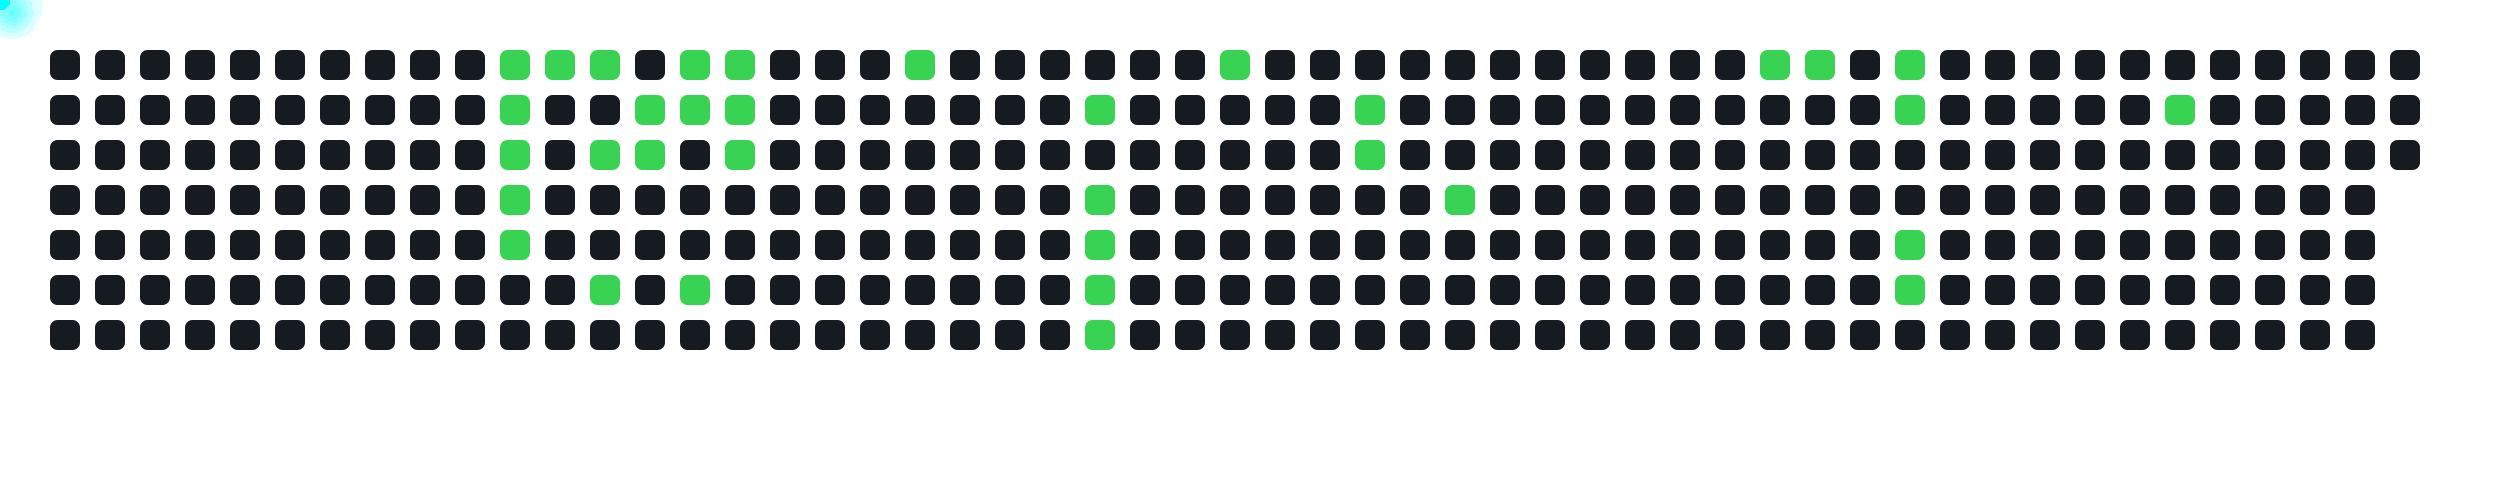
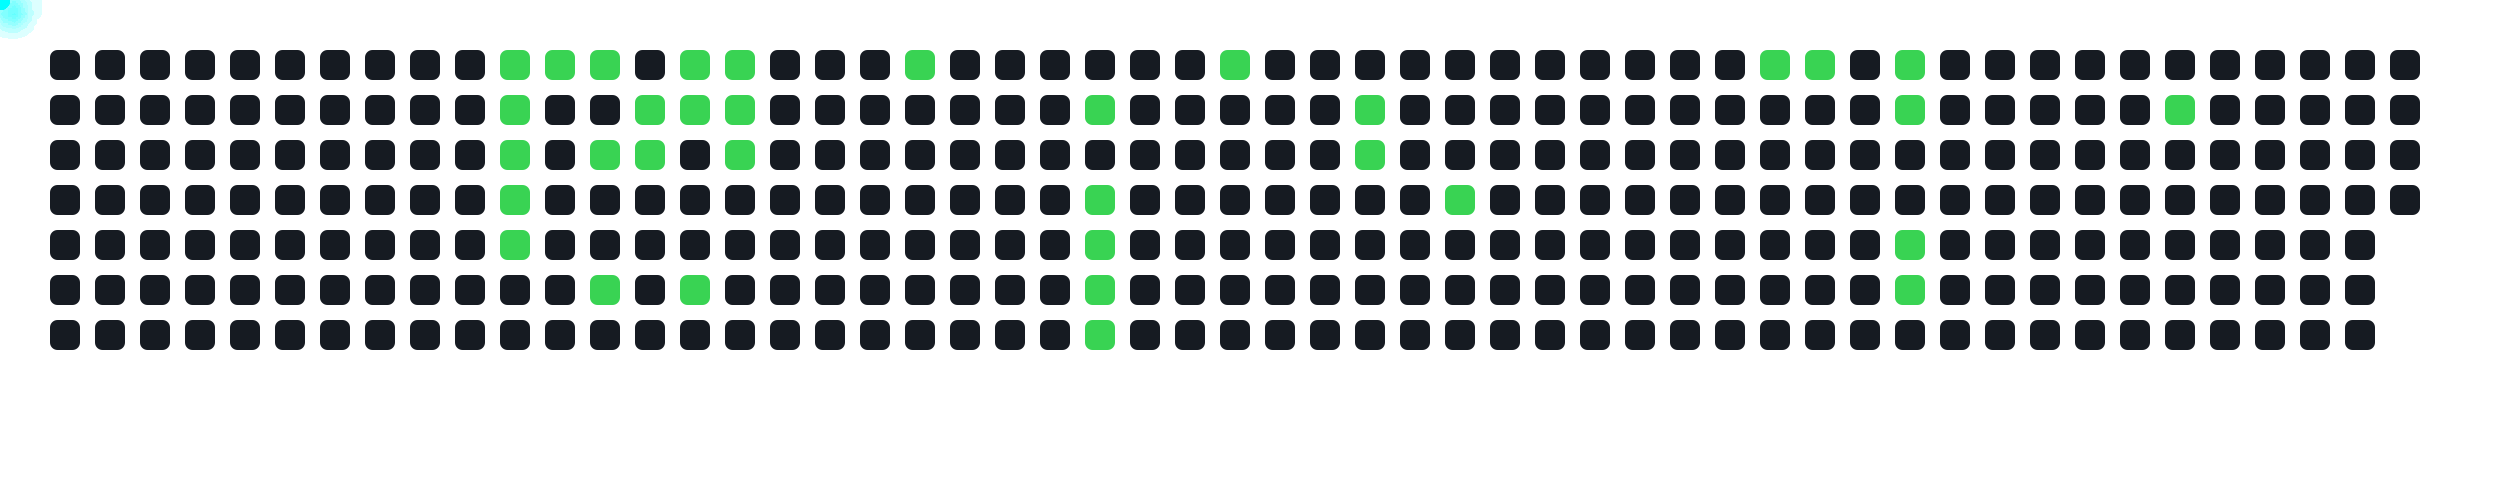
<svg xmlns="http://www.w3.org/2000/svg" width="1000" height="200">
  <style>
      .cell { fill: #161b22; rx: 3; }
      .active { fill: #39d353; }
      .comet { fill: cyan; filter: drop-shadow(0 0 6px cyan); }
    </style>
  <rect x="20" y="20" width="12" height="12" class="cell " />
  <rect x="20" y="38" width="12" height="12" class="cell " />
  <rect x="20" y="56" width="12" height="12" class="cell " />
  <rect x="20" y="74" width="12" height="12" class="cell " />
  <rect x="20" y="92" width="12" height="12" class="cell " />
  <rect x="20" y="110" width="12" height="12" class="cell " />
  <rect x="20" y="128" width="12" height="12" class="cell " />
  <rect x="38" y="20" width="12" height="12" class="cell " />
  <rect x="38" y="38" width="12" height="12" class="cell " />
  <rect x="38" y="56" width="12" height="12" class="cell " />
  <rect x="38" y="74" width="12" height="12" class="cell " />
  <rect x="38" y="92" width="12" height="12" class="cell " />
  <rect x="38" y="110" width="12" height="12" class="cell " />
  <rect x="38" y="128" width="12" height="12" class="cell " />
  <rect x="56" y="20" width="12" height="12" class="cell " />
  <rect x="56" y="38" width="12" height="12" class="cell " />
  <rect x="56" y="56" width="12" height="12" class="cell " />
  <rect x="56" y="74" width="12" height="12" class="cell " />
  <rect x="56" y="92" width="12" height="12" class="cell " />
  <rect x="56" y="110" width="12" height="12" class="cell " />
  <rect x="56" y="128" width="12" height="12" class="cell " />
  <rect x="74" y="20" width="12" height="12" class="cell " />
  <rect x="74" y="38" width="12" height="12" class="cell " />
  <rect x="74" y="56" width="12" height="12" class="cell " />
  <rect x="74" y="74" width="12" height="12" class="cell " />
  <rect x="74" y="92" width="12" height="12" class="cell " />
  <rect x="74" y="110" width="12" height="12" class="cell " />
  <rect x="74" y="128" width="12" height="12" class="cell " />
  <rect x="92" y="20" width="12" height="12" class="cell " />
  <rect x="92" y="38" width="12" height="12" class="cell " />
  <rect x="92" y="56" width="12" height="12" class="cell " />
  <rect x="92" y="74" width="12" height="12" class="cell " />
  <rect x="92" y="92" width="12" height="12" class="cell " />
  <rect x="92" y="110" width="12" height="12" class="cell " />
  <rect x="92" y="128" width="12" height="12" class="cell " />
  <rect x="110" y="20" width="12" height="12" class="cell " />
  <rect x="110" y="38" width="12" height="12" class="cell " />
  <rect x="110" y="56" width="12" height="12" class="cell " />
  <rect x="110" y="74" width="12" height="12" class="cell " />
  <rect x="110" y="92" width="12" height="12" class="cell " />
  <rect x="110" y="110" width="12" height="12" class="cell " />
  <rect x="110" y="128" width="12" height="12" class="cell " />
  <rect x="128" y="20" width="12" height="12" class="cell " />
  <rect x="128" y="38" width="12" height="12" class="cell " />
  <rect x="128" y="56" width="12" height="12" class="cell " />
  <rect x="128" y="74" width="12" height="12" class="cell " />
  <rect x="128" y="92" width="12" height="12" class="cell " />
  <rect x="128" y="110" width="12" height="12" class="cell " />
  <rect x="128" y="128" width="12" height="12" class="cell " />
  <rect x="146" y="20" width="12" height="12" class="cell " />
  <rect x="146" y="38" width="12" height="12" class="cell " />
  <rect x="146" y="56" width="12" height="12" class="cell " />
  <rect x="146" y="74" width="12" height="12" class="cell " />
  <rect x="146" y="92" width="12" height="12" class="cell " />
  <rect x="146" y="110" width="12" height="12" class="cell " />
  <rect x="146" y="128" width="12" height="12" class="cell " />
  <rect x="164" y="20" width="12" height="12" class="cell " />
  <rect x="164" y="38" width="12" height="12" class="cell " />
  <rect x="164" y="56" width="12" height="12" class="cell " />
  <rect x="164" y="74" width="12" height="12" class="cell " />
  <rect x="164" y="92" width="12" height="12" class="cell " />
  <rect x="164" y="110" width="12" height="12" class="cell " />
  <rect x="164" y="128" width="12" height="12" class="cell " />
  <rect x="182" y="20" width="12" height="12" class="cell " />
  <rect x="182" y="38" width="12" height="12" class="cell " />
  <rect x="182" y="56" width="12" height="12" class="cell " />
  <rect x="182" y="74" width="12" height="12" class="cell " />
  <rect x="182" y="92" width="12" height="12" class="cell " />
  <rect x="182" y="110" width="12" height="12" class="cell " />
  <rect x="182" y="128" width="12" height="12" class="cell " />
  <rect x="200" y="20" width="12" height="12" class="cell active" />
  <rect x="200" y="38" width="12" height="12" class="cell active" />
  <rect x="200" y="56" width="12" height="12" class="cell active" />
  <rect x="200" y="74" width="12" height="12" class="cell active" />
  <rect x="200" y="92" width="12" height="12" class="cell active" />
  <rect x="200" y="110" width="12" height="12" class="cell " />
  <rect x="200" y="128" width="12" height="12" class="cell " />
  <rect x="218" y="20" width="12" height="12" class="cell active" />
  <rect x="218" y="38" width="12" height="12" class="cell " />
  <rect x="218" y="56" width="12" height="12" class="cell " />
  <rect x="218" y="74" width="12" height="12" class="cell " />
  <rect x="218" y="92" width="12" height="12" class="cell " />
  <rect x="218" y="110" width="12" height="12" class="cell " />
  <rect x="218" y="128" width="12" height="12" class="cell " />
  <rect x="236" y="20" width="12" height="12" class="cell active" />
  <rect x="236" y="38" width="12" height="12" class="cell " />
  <rect x="236" y="56" width="12" height="12" class="cell active" />
  <rect x="236" y="74" width="12" height="12" class="cell " />
  <rect x="236" y="92" width="12" height="12" class="cell " />
  <rect x="236" y="110" width="12" height="12" class="cell active" />
  <rect x="236" y="128" width="12" height="12" class="cell " />
  <rect x="254" y="20" width="12" height="12" class="cell " />
  <rect x="254" y="38" width="12" height="12" class="cell active" />
  <rect x="254" y="56" width="12" height="12" class="cell active" />
  <rect x="254" y="74" width="12" height="12" class="cell " />
  <rect x="254" y="92" width="12" height="12" class="cell " />
  <rect x="254" y="110" width="12" height="12" class="cell " />
  <rect x="254" y="128" width="12" height="12" class="cell " />
  <rect x="272" y="20" width="12" height="12" class="cell active" />
  <rect x="272" y="38" width="12" height="12" class="cell active" />
  <rect x="272" y="56" width="12" height="12" class="cell " />
  <rect x="272" y="74" width="12" height="12" class="cell " />
  <rect x="272" y="92" width="12" height="12" class="cell " />
  <rect x="272" y="110" width="12" height="12" class="cell active" />
  <rect x="272" y="128" width="12" height="12" class="cell " />
  <rect x="290" y="20" width="12" height="12" class="cell active" />
  <rect x="290" y="38" width="12" height="12" class="cell active" />
  <rect x="290" y="56" width="12" height="12" class="cell active" />
  <rect x="290" y="74" width="12" height="12" class="cell " />
  <rect x="290" y="92" width="12" height="12" class="cell " />
  <rect x="290" y="110" width="12" height="12" class="cell " />
  <rect x="290" y="128" width="12" height="12" class="cell " />
  <rect x="308" y="20" width="12" height="12" class="cell " />
  <rect x="308" y="38" width="12" height="12" class="cell " />
  <rect x="308" y="56" width="12" height="12" class="cell " />
  <rect x="308" y="74" width="12" height="12" class="cell " />
  <rect x="308" y="92" width="12" height="12" class="cell " />
  <rect x="308" y="110" width="12" height="12" class="cell " />
  <rect x="308" y="128" width="12" height="12" class="cell " />
  <rect x="326" y="20" width="12" height="12" class="cell " />
  <rect x="326" y="38" width="12" height="12" class="cell " />
  <rect x="326" y="56" width="12" height="12" class="cell " />
  <rect x="326" y="74" width="12" height="12" class="cell " />
  <rect x="326" y="92" width="12" height="12" class="cell " />
  <rect x="326" y="110" width="12" height="12" class="cell " />
  <rect x="326" y="128" width="12" height="12" class="cell " />
  <rect x="344" y="20" width="12" height="12" class="cell " />
  <rect x="344" y="38" width="12" height="12" class="cell " />
  <rect x="344" y="56" width="12" height="12" class="cell " />
  <rect x="344" y="74" width="12" height="12" class="cell " />
  <rect x="344" y="92" width="12" height="12" class="cell " />
  <rect x="344" y="110" width="12" height="12" class="cell " />
  <rect x="344" y="128" width="12" height="12" class="cell " />
  <rect x="362" y="20" width="12" height="12" class="cell active" />
  <rect x="362" y="38" width="12" height="12" class="cell " />
  <rect x="362" y="56" width="12" height="12" class="cell " />
  <rect x="362" y="74" width="12" height="12" class="cell " />
  <rect x="362" y="92" width="12" height="12" class="cell " />
  <rect x="362" y="110" width="12" height="12" class="cell " />
  <rect x="362" y="128" width="12" height="12" class="cell " />
  <rect x="380" y="20" width="12" height="12" class="cell " />
  <rect x="380" y="38" width="12" height="12" class="cell " />
  <rect x="380" y="56" width="12" height="12" class="cell " />
  <rect x="380" y="74" width="12" height="12" class="cell " />
  <rect x="380" y="92" width="12" height="12" class="cell " />
  <rect x="380" y="110" width="12" height="12" class="cell " />
  <rect x="380" y="128" width="12" height="12" class="cell " />
  <rect x="398" y="20" width="12" height="12" class="cell " />
  <rect x="398" y="38" width="12" height="12" class="cell " />
  <rect x="398" y="56" width="12" height="12" class="cell " />
  <rect x="398" y="74" width="12" height="12" class="cell " />
  <rect x="398" y="92" width="12" height="12" class="cell " />
  <rect x="398" y="110" width="12" height="12" class="cell " />
  <rect x="398" y="128" width="12" height="12" class="cell " />
  <rect x="416" y="20" width="12" height="12" class="cell " />
  <rect x="416" y="38" width="12" height="12" class="cell " />
  <rect x="416" y="56" width="12" height="12" class="cell " />
  <rect x="416" y="74" width="12" height="12" class="cell " />
  <rect x="416" y="92" width="12" height="12" class="cell " />
  <rect x="416" y="110" width="12" height="12" class="cell " />
  <rect x="416" y="128" width="12" height="12" class="cell " />
  <rect x="434" y="20" width="12" height="12" class="cell " />
  <rect x="434" y="38" width="12" height="12" class="cell active" />
  <rect x="434" y="56" width="12" height="12" class="cell " />
  <rect x="434" y="74" width="12" height="12" class="cell active" />
  <rect x="434" y="92" width="12" height="12" class="cell active" />
  <rect x="434" y="110" width="12" height="12" class="cell active" />
  <rect x="434" y="128" width="12" height="12" class="cell active" />
  <rect x="452" y="20" width="12" height="12" class="cell " />
  <rect x="452" y="38" width="12" height="12" class="cell " />
  <rect x="452" y="56" width="12" height="12" class="cell " />
  <rect x="452" y="74" width="12" height="12" class="cell " />
  <rect x="452" y="92" width="12" height="12" class="cell " />
  <rect x="452" y="110" width="12" height="12" class="cell " />
  <rect x="452" y="128" width="12" height="12" class="cell " />
  <rect x="470" y="20" width="12" height="12" class="cell " />
  <rect x="470" y="38" width="12" height="12" class="cell " />
  <rect x="470" y="56" width="12" height="12" class="cell " />
  <rect x="470" y="74" width="12" height="12" class="cell " />
  <rect x="470" y="92" width="12" height="12" class="cell " />
  <rect x="470" y="110" width="12" height="12" class="cell " />
  <rect x="470" y="128" width="12" height="12" class="cell " />
  <rect x="488" y="20" width="12" height="12" class="cell active" />
  <rect x="488" y="38" width="12" height="12" class="cell " />
  <rect x="488" y="56" width="12" height="12" class="cell " />
  <rect x="488" y="74" width="12" height="12" class="cell " />
  <rect x="488" y="92" width="12" height="12" class="cell " />
  <rect x="488" y="110" width="12" height="12" class="cell " />
  <rect x="488" y="128" width="12" height="12" class="cell " />
  <rect x="506" y="20" width="12" height="12" class="cell " />
  <rect x="506" y="38" width="12" height="12" class="cell " />
  <rect x="506" y="56" width="12" height="12" class="cell " />
  <rect x="506" y="74" width="12" height="12" class="cell " />
  <rect x="506" y="92" width="12" height="12" class="cell " />
  <rect x="506" y="110" width="12" height="12" class="cell " />
  <rect x="506" y="128" width="12" height="12" class="cell " />
  <rect x="524" y="20" width="12" height="12" class="cell " />
  <rect x="524" y="38" width="12" height="12" class="cell " />
  <rect x="524" y="56" width="12" height="12" class="cell " />
  <rect x="524" y="74" width="12" height="12" class="cell " />
  <rect x="524" y="92" width="12" height="12" class="cell " />
  <rect x="524" y="110" width="12" height="12" class="cell " />
  <rect x="524" y="128" width="12" height="12" class="cell " />
  <rect x="542" y="20" width="12" height="12" class="cell " />
  <rect x="542" y="38" width="12" height="12" class="cell active" />
  <rect x="542" y="56" width="12" height="12" class="cell active" />
  <rect x="542" y="74" width="12" height="12" class="cell " />
  <rect x="542" y="92" width="12" height="12" class="cell " />
  <rect x="542" y="110" width="12" height="12" class="cell " />
  <rect x="542" y="128" width="12" height="12" class="cell " />
  <rect x="560" y="20" width="12" height="12" class="cell " />
  <rect x="560" y="38" width="12" height="12" class="cell " />
  <rect x="560" y="56" width="12" height="12" class="cell " />
  <rect x="560" y="74" width="12" height="12" class="cell " />
  <rect x="560" y="92" width="12" height="12" class="cell " />
  <rect x="560" y="110" width="12" height="12" class="cell " />
  <rect x="560" y="128" width="12" height="12" class="cell " />
  <rect x="578" y="20" width="12" height="12" class="cell " />
  <rect x="578" y="38" width="12" height="12" class="cell " />
  <rect x="578" y="56" width="12" height="12" class="cell " />
  <rect x="578" y="74" width="12" height="12" class="cell active" />
  <rect x="578" y="92" width="12" height="12" class="cell " />
  <rect x="578" y="110" width="12" height="12" class="cell " />
  <rect x="578" y="128" width="12" height="12" class="cell " />
  <rect x="596" y="20" width="12" height="12" class="cell " />
  <rect x="596" y="38" width="12" height="12" class="cell " />
  <rect x="596" y="56" width="12" height="12" class="cell " />
  <rect x="596" y="74" width="12" height="12" class="cell " />
  <rect x="596" y="92" width="12" height="12" class="cell " />
  <rect x="596" y="110" width="12" height="12" class="cell " />
  <rect x="596" y="128" width="12" height="12" class="cell " />
  <rect x="614" y="20" width="12" height="12" class="cell " />
  <rect x="614" y="38" width="12" height="12" class="cell " />
  <rect x="614" y="56" width="12" height="12" class="cell " />
  <rect x="614" y="74" width="12" height="12" class="cell " />
  <rect x="614" y="92" width="12" height="12" class="cell " />
  <rect x="614" y="110" width="12" height="12" class="cell " />
  <rect x="614" y="128" width="12" height="12" class="cell " />
  <rect x="632" y="20" width="12" height="12" class="cell " />
  <rect x="632" y="38" width="12" height="12" class="cell " />
  <rect x="632" y="56" width="12" height="12" class="cell " />
  <rect x="632" y="74" width="12" height="12" class="cell " />
  <rect x="632" y="92" width="12" height="12" class="cell " />
  <rect x="632" y="110" width="12" height="12" class="cell " />
  <rect x="632" y="128" width="12" height="12" class="cell " />
  <rect x="650" y="20" width="12" height="12" class="cell " />
  <rect x="650" y="38" width="12" height="12" class="cell " />
  <rect x="650" y="56" width="12" height="12" class="cell " />
  <rect x="650" y="74" width="12" height="12" class="cell " />
  <rect x="650" y="92" width="12" height="12" class="cell " />
  <rect x="650" y="110" width="12" height="12" class="cell " />
  <rect x="650" y="128" width="12" height="12" class="cell " />
  <rect x="668" y="20" width="12" height="12" class="cell " />
  <rect x="668" y="38" width="12" height="12" class="cell " />
  <rect x="668" y="56" width="12" height="12" class="cell " />
  <rect x="668" y="74" width="12" height="12" class="cell " />
  <rect x="668" y="92" width="12" height="12" class="cell " />
  <rect x="668" y="110" width="12" height="12" class="cell " />
  <rect x="668" y="128" width="12" height="12" class="cell " />
  <rect x="686" y="20" width="12" height="12" class="cell " />
  <rect x="686" y="38" width="12" height="12" class="cell " />
  <rect x="686" y="56" width="12" height="12" class="cell " />
  <rect x="686" y="74" width="12" height="12" class="cell " />
  <rect x="686" y="92" width="12" height="12" class="cell " />
  <rect x="686" y="110" width="12" height="12" class="cell " />
  <rect x="686" y="128" width="12" height="12" class="cell " />
  <rect x="704" y="20" width="12" height="12" class="cell active" />
  <rect x="704" y="38" width="12" height="12" class="cell " />
  <rect x="704" y="56" width="12" height="12" class="cell " />
  <rect x="704" y="74" width="12" height="12" class="cell " />
  <rect x="704" y="92" width="12" height="12" class="cell " />
  <rect x="704" y="110" width="12" height="12" class="cell " />
  <rect x="704" y="128" width="12" height="12" class="cell " />
  <rect x="722" y="20" width="12" height="12" class="cell active" />
  <rect x="722" y="38" width="12" height="12" class="cell " />
  <rect x="722" y="56" width="12" height="12" class="cell " />
  <rect x="722" y="74" width="12" height="12" class="cell " />
  <rect x="722" y="92" width="12" height="12" class="cell " />
  <rect x="722" y="110" width="12" height="12" class="cell " />
  <rect x="722" y="128" width="12" height="12" class="cell " />
  <rect x="740" y="20" width="12" height="12" class="cell " />
  <rect x="740" y="38" width="12" height="12" class="cell " />
  <rect x="740" y="56" width="12" height="12" class="cell " />
  <rect x="740" y="74" width="12" height="12" class="cell " />
  <rect x="740" y="92" width="12" height="12" class="cell " />
  <rect x="740" y="110" width="12" height="12" class="cell " />
  <rect x="740" y="128" width="12" height="12" class="cell " />
  <rect x="758" y="20" width="12" height="12" class="cell active" />
  <rect x="758" y="38" width="12" height="12" class="cell active" />
  <rect x="758" y="56" width="12" height="12" class="cell " />
  <rect x="758" y="74" width="12" height="12" class="cell " />
  <rect x="758" y="92" width="12" height="12" class="cell active" />
  <rect x="758" y="110" width="12" height="12" class="cell active" />
  <rect x="758" y="128" width="12" height="12" class="cell " />
  <rect x="776" y="20" width="12" height="12" class="cell " />
  <rect x="776" y="38" width="12" height="12" class="cell " />
  <rect x="776" y="56" width="12" height="12" class="cell " />
  <rect x="776" y="74" width="12" height="12" class="cell " />
  <rect x="776" y="92" width="12" height="12" class="cell " />
  <rect x="776" y="110" width="12" height="12" class="cell " />
  <rect x="776" y="128" width="12" height="12" class="cell " />
  <rect x="794" y="20" width="12" height="12" class="cell " />
  <rect x="794" y="38" width="12" height="12" class="cell " />
  <rect x="794" y="56" width="12" height="12" class="cell " />
  <rect x="794" y="74" width="12" height="12" class="cell " />
  <rect x="794" y="92" width="12" height="12" class="cell " />
  <rect x="794" y="110" width="12" height="12" class="cell " />
  <rect x="794" y="128" width="12" height="12" class="cell " />
  <rect x="812" y="20" width="12" height="12" class="cell " />
  <rect x="812" y="38" width="12" height="12" class="cell " />
  <rect x="812" y="56" width="12" height="12" class="cell " />
  <rect x="812" y="74" width="12" height="12" class="cell " />
  <rect x="812" y="92" width="12" height="12" class="cell " />
  <rect x="812" y="110" width="12" height="12" class="cell " />
  <rect x="812" y="128" width="12" height="12" class="cell " />
  <rect x="830" y="20" width="12" height="12" class="cell " />
  <rect x="830" y="38" width="12" height="12" class="cell " />
  <rect x="830" y="56" width="12" height="12" class="cell " />
  <rect x="830" y="74" width="12" height="12" class="cell " />
  <rect x="830" y="92" width="12" height="12" class="cell " />
  <rect x="830" y="110" width="12" height="12" class="cell " />
  <rect x="830" y="128" width="12" height="12" class="cell " />
  <rect x="848" y="20" width="12" height="12" class="cell " />
  <rect x="848" y="38" width="12" height="12" class="cell " />
  <rect x="848" y="56" width="12" height="12" class="cell " />
  <rect x="848" y="74" width="12" height="12" class="cell " />
  <rect x="848" y="92" width="12" height="12" class="cell " />
  <rect x="848" y="110" width="12" height="12" class="cell " />
  <rect x="848" y="128" width="12" height="12" class="cell " />
  <rect x="866" y="20" width="12" height="12" class="cell " />
  <rect x="866" y="38" width="12" height="12" class="cell active" />
  <rect x="866" y="56" width="12" height="12" class="cell " />
  <rect x="866" y="74" width="12" height="12" class="cell " />
  <rect x="866" y="92" width="12" height="12" class="cell " />
  <rect x="866" y="110" width="12" height="12" class="cell " />
  <rect x="866" y="128" width="12" height="12" class="cell " />
  <rect x="884" y="20" width="12" height="12" class="cell " />
  <rect x="884" y="38" width="12" height="12" class="cell " />
  <rect x="884" y="56" width="12" height="12" class="cell " />
  <rect x="884" y="74" width="12" height="12" class="cell " />
  <rect x="884" y="92" width="12" height="12" class="cell " />
  <rect x="884" y="110" width="12" height="12" class="cell " />
  <rect x="884" y="128" width="12" height="12" class="cell " />
  <rect x="902" y="20" width="12" height="12" class="cell " />
  <rect x="902" y="38" width="12" height="12" class="cell " />
  <rect x="902" y="56" width="12" height="12" class="cell " />
  <rect x="902" y="74" width="12" height="12" class="cell " />
  <rect x="902" y="92" width="12" height="12" class="cell " />
  <rect x="902" y="110" width="12" height="12" class="cell " />
  <rect x="902" y="128" width="12" height="12" class="cell " />
  <rect x="920" y="20" width="12" height="12" class="cell " />
  <rect x="920" y="38" width="12" height="12" class="cell " />
  <rect x="920" y="56" width="12" height="12" class="cell " />
  <rect x="920" y="74" width="12" height="12" class="cell " />
  <rect x="920" y="92" width="12" height="12" class="cell " />
  <rect x="920" y="110" width="12" height="12" class="cell " />
  <rect x="920" y="128" width="12" height="12" class="cell " />
  <rect x="938" y="20" width="12" height="12" class="cell " />
  <rect x="938" y="38" width="12" height="12" class="cell " />
  <rect x="938" y="56" width="12" height="12" class="cell " />
  <rect x="938" y="74" width="12" height="12" class="cell " />
  <rect x="938" y="92" width="12" height="12" class="cell " />
  <rect x="938" y="110" width="12" height="12" class="cell " />
  <rect x="938" y="128" width="12" height="12" class="cell " />
  <rect x="956" y="20" width="12" height="12" class="cell " />
  <rect x="956" y="38" width="12" height="12" class="cell " />
  <rect x="956" y="56" width="12" height="12" class="cell " />
+   <rect x="956" y="74" width="12" height="12" class="cell " />
  <circle r="4" class="comet">
    <animateMotion dur="0.6s" begin="0s" repeatCount="indefinite" path="M 176 -14 L 206 26" />
  </circle>
  <circle r="4" class="comet">
    <animateMotion dur="0.6s" begin="0.6s" repeatCount="indefinite" path="M 176 4 L 206 44" />
  </circle>
  <circle r="4" class="comet">
    <animateMotion dur="0.6s" begin="1.2s" repeatCount="indefinite" path="M 176 22 L 206 62" />
  </circle>
  <circle r="4" class="comet">
    <animateMotion dur="0.6s" begin="1.8s" repeatCount="indefinite" path="M 176 40 L 206 80" />
  </circle>
  <circle r="4" class="comet">
    <animateMotion dur="0.6s" begin="2.4s" repeatCount="indefinite" path="M 176 58 L 206 98" />
  </circle>
  <circle r="4" class="comet">
    <animateMotion dur="0.6s" begin="3s" repeatCount="indefinite" path="M 194 -14 L 224 26" />
  </circle>
  <circle r="4" class="comet">
    <animateMotion dur="0.6s" begin="3.6s" repeatCount="indefinite" path="M 212 -14 L 242 26" />
  </circle>
  <circle r="4" class="comet">
    <animateMotion dur="0.6s" begin="4.2s" repeatCount="indefinite" path="M 212 22 L 242 62" />
  </circle>
  <circle r="4" class="comet">
    <animateMotion dur="0.6s" begin="4.8s" repeatCount="indefinite" path="M 212 76 L 242 116" />
  </circle>
  <circle r="4" class="comet">
    <animateMotion dur="0.6s" begin="5.4s" repeatCount="indefinite" path="M 230 4 L 260 44" />
  </circle>
  <circle r="4" class="comet">
    <animateMotion dur="0.6s" begin="6s" repeatCount="indefinite" path="M 230 22 L 260 62" />
  </circle>
  <circle r="4" class="comet">
    <animateMotion dur="0.6s" begin="6.6s" repeatCount="indefinite" path="M 248 -14 L 278 26" />
  </circle>
  <circle r="4" class="comet">
    <animateMotion dur="0.6s" begin="7.2s" repeatCount="indefinite" path="M 248 4 L 278 44" />
  </circle>
  <circle r="4" class="comet">
    <animateMotion dur="0.6s" begin="7.8s" repeatCount="indefinite" path="M 248 76 L 278 116" />
  </circle>
  <circle r="4" class="comet">
    <animateMotion dur="0.6s" begin="8.4s" repeatCount="indefinite" path="M 266 -14 L 296 26" />
  </circle>
  <circle r="4" class="comet">
    <animateMotion dur="0.6s" begin="9s" repeatCount="indefinite" path="M 266 4 L 296 44" />
  </circle>
  <circle r="4" class="comet">
    <animateMotion dur="0.6s" begin="9.6s" repeatCount="indefinite" path="M 266 22 L 296 62" />
  </circle>
  <circle r="4" class="comet">
    <animateMotion dur="0.6s" begin="10.2s" repeatCount="indefinite" path="M 338 -14 L 368 26" />
  </circle>
  <circle r="4" class="comet">
    <animateMotion dur="0.6s" begin="10.8s" repeatCount="indefinite" path="M 410 4 L 440 44" />
  </circle>
  <circle r="4" class="comet">
    <animateMotion dur="0.6s" begin="11.4s" repeatCount="indefinite" path="M 410 40 L 440 80" />
  </circle>
  <circle r="4" class="comet">
    <animateMotion dur="0.6s" begin="12s" repeatCount="indefinite" path="M 410 58 L 440 98" />
  </circle>
  <circle r="4" class="comet">
    <animateMotion dur="0.6s" begin="12.6s" repeatCount="indefinite" path="M 410 76 L 440 116" />
  </circle>
  <circle r="4" class="comet">
    <animateMotion dur="0.6s" begin="13.2s" repeatCount="indefinite" path="M 410 94 L 440 134" />
  </circle>
  <circle r="4" class="comet">
    <animateMotion dur="0.6s" begin="13.8s" repeatCount="indefinite" path="M 464 -14 L 494 26" />
  </circle>
  <circle r="4" class="comet">
    <animateMotion dur="0.6s" begin="14.4s" repeatCount="indefinite" path="M 518 4 L 548 44" />
  </circle>
  <circle r="4" class="comet">
    <animateMotion dur="0.6s" begin="15s" repeatCount="indefinite" path="M 518 22 L 548 62" />
  </circle>
  <circle r="4" class="comet">
    <animateMotion dur="0.6s" begin="15.6s" repeatCount="indefinite" path="M 554 40 L 584 80" />
  </circle>
  <circle r="4" class="comet">
    <animateMotion dur="0.6s" begin="16.2s" repeatCount="indefinite" path="M 680 -14 L 710 26" />
  </circle>
  <circle r="4" class="comet">
    <animateMotion dur="0.6s" begin="16.8s" repeatCount="indefinite" path="M 698 -14 L 728 26" />
  </circle>
  <circle r="4" class="comet">
    <animateMotion dur="0.6s" begin="17.4s" repeatCount="indefinite" path="M 734 -14 L 764 26" />
  </circle>
  <circle r="4" class="comet">
    <animateMotion dur="0.6s" begin="18s" repeatCount="indefinite" path="M 734 4 L 764 44" />
  </circle>
  <circle r="4" class="comet">
    <animateMotion dur="0.6s" begin="18.6s" repeatCount="indefinite" path="M 734 58 L 764 98" />
  </circle>
  <circle r="4" class="comet">
    <animateMotion dur="0.6s" begin="19.2s" repeatCount="indefinite" path="M 734 76 L 764 116" />
  </circle>
  <circle r="4" class="comet">
    <animateMotion dur="0.6s" begin="19.8s" repeatCount="indefinite" path="M 842 4 L 872 44" />
  </circle>
</svg>
